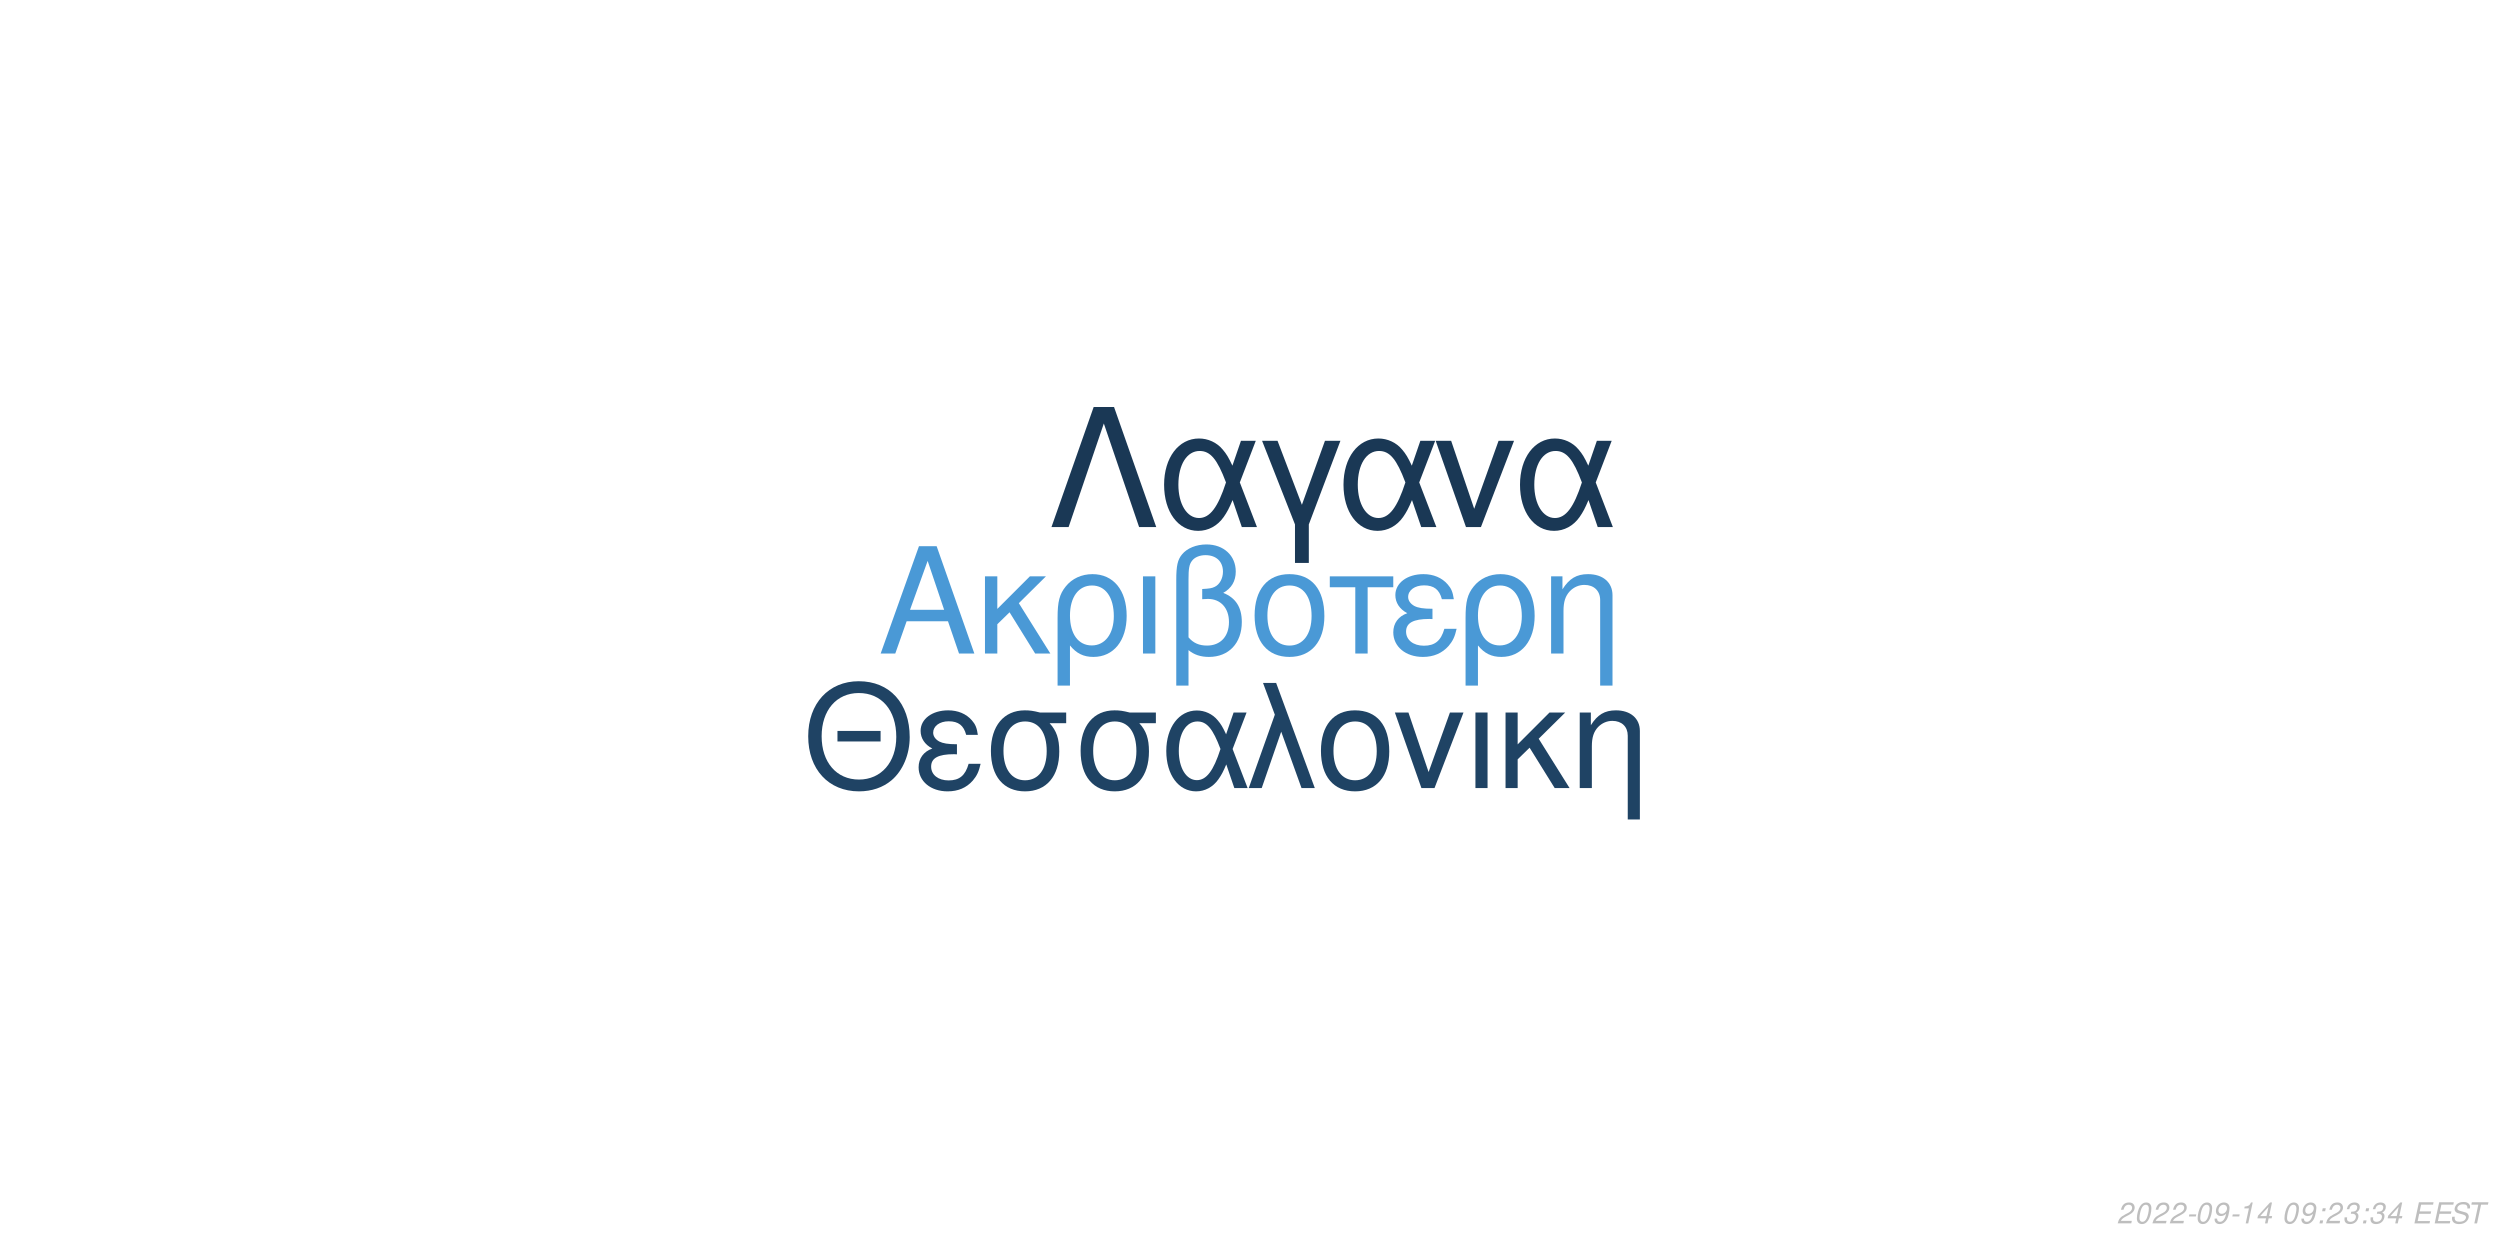
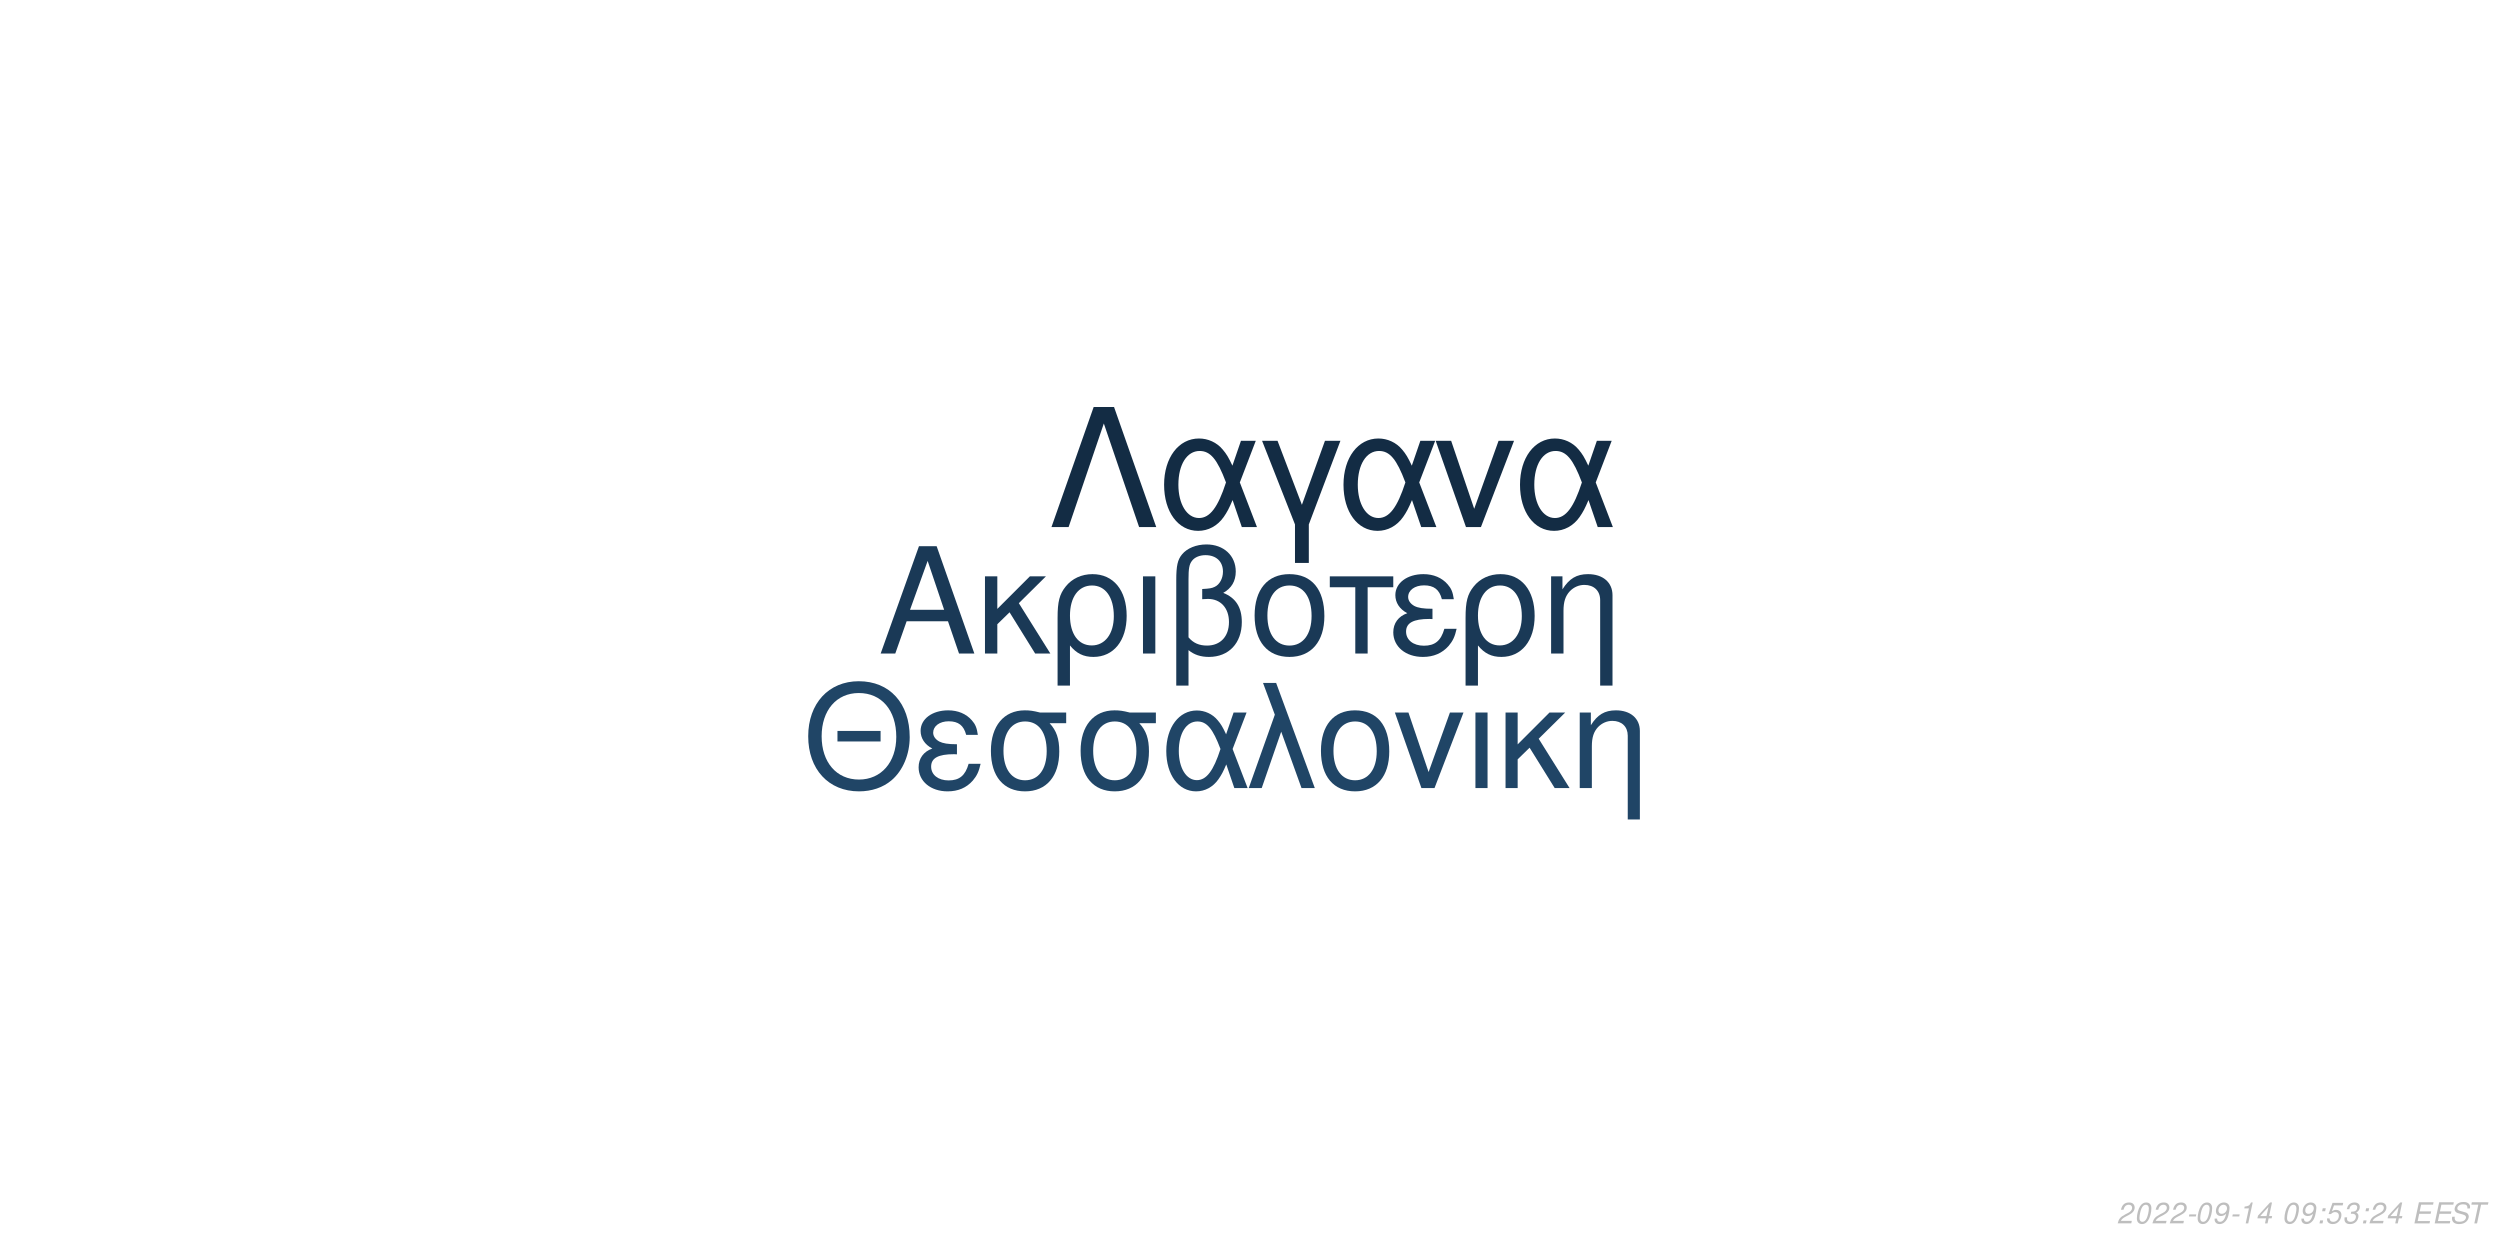
<svg xmlns="http://www.w3.org/2000/svg" xmlns:xlink="http://www.w3.org/1999/xlink" width="864pt" height="432pt" viewBox="0 0 864 432" version="1.1">
  <defs>
    <g>
      <symbol overflow="visible" id="glyph0-0">
        <path style="stroke:none;" d="" />
      </symbol>
      <symbol overflow="visible" id="glyph0-1">
        <path style="stroke:none;" d="M 24.125 -11.141 L 27.938 0 L 33.234 0 L 20.203 -37.094 L 14.094 -37.094 L 0.859 0 L 5.906 0 L 9.828 -11.141 Z M 22.797 -15.109 L 11 -15.109 L 17.094 -32.016 Z M 22.797 -15.109 " />
      </symbol>
      <symbol overflow="visible" id="glyph0-2">
        <path style="stroke:none;" d="M 7.172 -15.422 L 7.172 -26.672 L 2.906 -26.672 L 2.906 0 L 7.172 0 L 7.172 -10.125 L 11.406 -14.25 L 20.25 0 L 25.5 0 L 14.609 -17.406 L 23.969 -26.672 L 18.422 -26.672 Z M 7.172 -15.422 " />
      </symbol>
      <symbol overflow="visible" id="glyph0-3">
        <path style="stroke:none;" d="M 3 11.094 L 7.281 11.094 L 7.281 -2.797 C 9.516 -0.047 11.953 1.172 15.375 1.172 C 22.344 1.172 26.875 -4.422 26.875 -13.031 C 26.875 -21.891 22.297 -27.438 15.062 -27.438 C 11.297 -27.438 7.984 -25.906 5.797 -23.156 C 3.672 -20.516 3 -17.969 3 -12.359 Z M 14.906 -23.516 C 19.547 -23.516 22.438 -19.438 22.438 -12.922 C 22.438 -6.812 19.391 -2.797 14.812 -2.797 C 10.172 -2.797 7.281 -6.766 7.281 -13.125 C 7.281 -19.484 10.234 -23.516 14.906 -23.516 Z M 14.906 -23.516 " />
      </symbol>
      <symbol overflow="visible" id="glyph0-4">
        <path style="stroke:none;" d="M 3.516 0 L 7.781 0 L 7.781 -26.672 L 3.516 -26.672 Z M 3.516 0 " />
      </symbol>
      <symbol overflow="visible" id="glyph0-5">
        <path style="stroke:none;" d="M 4.016 11.094 L 8.25 11.094 L 8.25 -1.172 C 10.172 0.406 12.422 1.172 15.312 1.172 C 22.188 1.172 26.672 -3.609 26.672 -10.891 C 26.672 -15.984 24.578 -19.234 20.25 -20.969 C 23.109 -22.547 24.578 -25.031 24.578 -28.344 C 24.578 -33.844 20.406 -37.703 14.453 -37.703 C 10.938 -37.703 7.734 -36.391 6 -34.25 C 4.484 -32.422 4.016 -30.328 4.016 -25.391 Z M 8.25 -25.656 C 8.25 -29.359 8.5 -30.844 9.469 -32.062 C 10.375 -33.281 12.156 -34 14.094 -34 C 17.812 -34 20.156 -31.812 20.156 -28.297 C 20.156 -25.953 18.984 -23.812 17.297 -23.047 C 16.281 -22.547 15.469 -22.438 12.984 -22.297 L 12.984 -18.781 C 13.734 -18.828 14.344 -18.875 14.969 -18.875 C 19.344 -18.875 22.234 -15.719 22.234 -10.891 C 22.234 -5.906 19.281 -2.75 14.656 -2.75 C 11.953 -2.75 9.922 -3.609 8.25 -5.594 Z M 8.25 -25.656 " />
      </symbol>
      <symbol overflow="visible" id="glyph0-6">
        <path style="stroke:none;" d="M 14.094 -27.438 C 6.562 -27.438 2.094 -22.094 2.094 -13.125 C 2.094 -4.125 6.562 1.172 14.141 1.172 C 21.672 1.172 26.203 -4.172 26.203 -12.922 C 26.203 -22.188 21.828 -27.438 14.094 -27.438 Z M 14.141 -23.516 C 18.938 -23.516 21.781 -19.594 21.781 -12.984 C 21.781 -6.672 18.828 -2.75 14.141 -2.75 C 9.422 -2.75 6.516 -6.672 6.516 -13.125 C 6.516 -19.594 9.422 -23.516 14.141 -23.516 Z M 14.141 -23.516 " />
      </symbol>
      <symbol overflow="visible" id="glyph0-7">
        <path style="stroke:none;" d="M 7.891 0 L 12.156 0 L 12.156 -22.906 L 21.016 -22.906 L 21.016 -26.672 L -0.922 -26.672 L -0.922 -22.906 L 7.891 -22.906 Z M 7.891 0 " />
      </symbol>
      <symbol overflow="visible" id="glyph0-8">
        <path style="stroke:none;" d="M 14.562 -15.469 C 11.344 -15.469 9.562 -15.781 8.297 -16.438 C 6.922 -17.203 6.156 -18.328 6.156 -19.547 C 6.156 -21.891 8.453 -23.562 11.656 -23.562 C 15.062 -23.562 16.953 -22.094 17.812 -18.781 L 21.938 -18.781 C 21.578 -21.266 21.062 -22.5 19.797 -23.922 C 17.812 -26.203 14.906 -27.438 11.453 -27.438 C 5.797 -27.438 1.734 -24.375 1.734 -20.203 C 1.734 -17.609 3.156 -15.375 5.859 -13.938 C 2.797 -12.875 1.016 -10.484 1.016 -7.328 C 1.016 -2.391 5.297 1.172 11.25 1.172 C 14.969 1.172 17.906 -0.109 20.156 -2.641 C 21.578 -4.328 22.297 -5.797 22.906 -8.547 L 18.672 -8.547 C 17.5 -4.422 15.422 -2.703 11.609 -2.703 C 7.938 -2.703 5.438 -4.688 5.438 -7.578 C 5.438 -10.578 7.938 -11.953 13.484 -11.953 C 13.641 -11.953 14.094 -11.953 14.562 -11.906 Z M 14.562 -15.469 " />
      </symbol>
      <symbol overflow="visible" id="glyph0-9">
        <path style="stroke:none;" d="M 3.562 -26.672 L 3.562 0 L 7.844 0 L 7.844 -14.703 C 7.844 -17.906 8.5 -19.891 10.031 -21.531 C 11.406 -22.953 13.188 -23.719 15.062 -23.719 C 18.375 -23.719 20.516 -21.672 20.516 -18.469 L 20.516 11.094 L 24.781 11.094 L 24.781 -20.156 C 24.781 -24.578 21.469 -27.438 16.328 -27.438 C 12.359 -27.438 9.828 -25.906 7.484 -22.188 L 7.484 -26.672 Z M 3.562 -26.672 " />
      </symbol>
      <symbol overflow="visible" id="glyph1-0">
        <path style="stroke:none;" d="" />
      </symbol>
      <symbol overflow="visible" id="glyph1-1">
        <path style="stroke:none;" d="M 26.859 -19.734 L 11.953 -19.734 L 11.953 -16.094 L 26.859 -16.094 Z M 19.328 -36.922 C 8.922 -36.922 1.844 -29.25 1.844 -17.891 C 1.844 -6.484 8.875 1.141 19.391 1.141 C 23.812 1.141 27.703 -0.203 30.641 -2.688 C 34.578 -6.031 36.922 -11.656 36.922 -17.594 C 36.922 -29.297 30 -36.922 19.328 -36.922 Z M 19.328 -32.844 C 27.203 -32.844 32.281 -26.906 32.281 -17.688 C 32.281 -8.922 27.062 -2.938 19.391 -2.938 C 11.609 -2.938 6.484 -8.922 6.484 -17.891 C 6.484 -26.859 11.609 -32.844 19.328 -32.844 Z M 19.328 -32.844 " />
      </symbol>
      <symbol overflow="visible" id="glyph1-2">
        <path style="stroke:none;" d="M 14.25 -15.141 C 11.109 -15.141 9.375 -15.453 8.125 -16.094 C 6.781 -16.844 6.031 -17.938 6.031 -19.141 C 6.031 -21.422 8.266 -23.078 11.406 -23.078 C 14.75 -23.078 16.594 -21.625 17.438 -18.391 L 21.469 -18.391 C 21.125 -20.828 20.625 -22.031 19.391 -23.422 C 17.438 -25.656 14.594 -26.859 11.219 -26.859 C 5.688 -26.859 1.688 -23.875 1.688 -19.781 C 1.688 -17.234 3.094 -15.047 5.734 -13.656 C 2.734 -12.609 1 -10.266 1 -7.172 C 1 -2.344 5.188 1.141 11.016 1.141 C 14.656 1.141 17.547 -0.094 19.734 -2.594 C 21.125 -4.234 21.828 -5.688 22.422 -8.375 L 18.281 -8.375 C 17.141 -4.328 15.094 -2.641 11.359 -2.641 C 7.766 -2.641 5.328 -4.578 5.328 -7.422 C 5.328 -10.359 7.766 -11.703 13.203 -11.703 C 13.359 -11.703 13.797 -11.703 14.25 -11.656 Z M 14.25 -15.141 " />
      </symbol>
      <symbol overflow="visible" id="glyph1-3">
        <path style="stroke:none;" d="M 29 -26.109 L 19.938 -26.109 C 17.594 -26.703 16.438 -26.859 14.703 -26.859 C 7.469 -26.859 2.984 -21.469 2.984 -12.859 C 2.984 -4.031 7.375 1.141 14.797 1.141 C 22.172 1.141 26.609 -4.078 26.609 -12.656 C 26.609 -17.047 25.656 -19.828 23.266 -22.422 L 29 -22.422 Z M 14.797 -23.016 C 19.531 -23.016 22.266 -19.234 22.266 -12.75 C 22.266 -6.531 19.438 -2.688 14.797 -2.688 C 10.172 -2.688 7.328 -6.531 7.328 -12.859 C 7.328 -19.188 10.172 -23.016 14.797 -23.016 Z M 14.797 -23.016 " />
      </symbol>
      <symbol overflow="visible" id="glyph1-4">
        <path style="stroke:none;" d="M 29.344 -26.109 L 24.859 -26.109 L 22.266 -18.578 C 21.125 -21.031 20.484 -22.125 19.328 -23.469 C 17.547 -25.609 14.906 -26.812 12.156 -26.812 C 5.984 -26.812 1.594 -20.984 1.594 -12.812 C 1.594 -4.578 5.828 1.141 11.906 1.141 C 14.953 1.141 17.734 -0.344 19.625 -3.047 C 20.672 -4.531 21.281 -5.688 22.328 -8.172 L 25.109 0 L 29.703 0 L 24.516 -13.5 Z M 20.328 -13.5 C 17.891 -5.922 15.453 -2.734 12.156 -2.734 C 8.516 -2.734 5.922 -6.922 5.922 -12.812 C 5.922 -18.938 8.516 -23.016 12.359 -23.016 C 15.594 -23.016 17.688 -20.531 20.328 -13.5 Z M 20.328 -13.5 " />
      </symbol>
      <symbol overflow="visible" id="glyph1-5">
        <path style="stroke:none;" d="M 1.094 0 L 5.578 0 L 12.312 -19.484 L 19.328 0 L 23.922 0 L 10.562 -36.328 L 6.031 -36.328 L 10.109 -25.359 Z M 1.094 0 " />
      </symbol>
      <symbol overflow="visible" id="glyph1-6">
        <path style="stroke:none;" d="M 13.797 -26.859 C 6.422 -26.859 2.047 -21.625 2.047 -12.859 C 2.047 -4.031 6.422 1.141 13.859 1.141 C 21.234 1.141 25.656 -4.078 25.656 -12.656 C 25.656 -21.719 21.375 -26.859 13.797 -26.859 Z M 13.859 -23.016 C 18.531 -23.016 21.328 -19.188 21.328 -12.703 C 21.328 -6.531 18.438 -2.688 13.859 -2.688 C 9.219 -2.688 6.375 -6.531 6.375 -12.859 C 6.375 -19.188 9.219 -23.016 13.859 -23.016 Z M 13.859 -23.016 " />
      </symbol>
      <symbol overflow="visible" id="glyph1-7">
        <path style="stroke:none;" d="M 14.297 0 L 24.312 -26.109 L 19.625 -26.109 L 12.25 -5.531 L 5.281 -26.109 L 0.594 -26.109 L 9.766 0 Z M 14.297 0 " />
      </symbol>
      <symbol overflow="visible" id="glyph1-8">
        <path style="stroke:none;" d="M 3.438 0 L 7.625 0 L 7.625 -26.109 L 3.438 -26.109 Z M 3.438 0 " />
      </symbol>
      <symbol overflow="visible" id="glyph1-9">
        <path style="stroke:none;" d="M 7.031 -15.094 L 7.031 -26.109 L 2.844 -26.109 L 2.844 0 L 7.031 0 L 7.031 -9.922 L 11.156 -13.953 L 19.828 0 L 24.969 0 L 14.297 -17.047 L 23.469 -26.109 L 18.031 -26.109 Z M 7.031 -15.094 " />
      </symbol>
      <symbol overflow="visible" id="glyph1-10">
        <path style="stroke:none;" d="M 3.484 -26.109 L 3.484 0 L 7.672 0 L 7.672 -14.406 C 7.672 -17.547 8.328 -19.484 9.812 -21.078 C 11.156 -22.469 12.906 -23.219 14.75 -23.219 C 17.984 -23.219 20.078 -21.234 20.078 -18.094 L 20.078 10.859 L 24.266 10.859 L 24.266 -19.734 C 24.266 -24.062 21.031 -26.859 16 -26.859 C 12.109 -26.859 9.609 -25.359 7.328 -21.719 L 7.328 -26.109 Z M 3.484 -26.109 " />
      </symbol>
      <symbol overflow="visible" id="glyph2-0">
        <path style="stroke:none;" d="" />
      </symbol>
      <symbol overflow="visible" id="glyph2-1">
        <path style="stroke:none;" d="M 22.531 -41.484 L 15.484 -41.484 L 0.906 0 L 6.828 0 L 19 -35.797 L 31.188 0 L 37.109 0 Z M 22.531 -41.484 " />
      </symbol>
      <symbol overflow="visible" id="glyph2-2">
        <path style="stroke:none;" d="M 33.516 -29.812 L 28.391 -29.812 L 25.438 -21.219 C 24.125 -24.016 23.391 -25.266 22.078 -26.797 C 20.031 -29.25 17.016 -30.609 13.891 -30.609 C 6.828 -30.609 1.828 -23.953 1.828 -14.625 C 1.828 -5.234 6.656 1.312 13.594 1.312 C 17.078 1.312 20.266 -0.391 22.422 -3.469 C 23.609 -5.172 24.297 -6.484 25.5 -9.328 L 28.688 0 L 33.922 0 L 28 -15.422 Z M 23.219 -15.422 C 20.422 -6.766 17.641 -3.125 13.891 -3.125 C 9.734 -3.125 6.766 -7.906 6.766 -14.625 C 6.766 -21.625 9.734 -26.297 14.109 -26.297 C 17.812 -26.297 20.203 -23.453 23.219 -15.422 Z M 23.219 -15.422 " />
      </symbol>
      <symbol overflow="visible" id="glyph2-3">
        <path style="stroke:none;" d="M 12.062 12.406 L 16.844 12.406 L 16.844 -0.906 L 27.766 -29.812 L 22.422 -29.812 L 14.453 -7.688 L 6.031 -29.812 L 0.688 -29.812 L 12.062 -0.906 Z M 12.062 12.406 " />
      </symbol>
      <symbol overflow="visible" id="glyph2-4">
        <path style="stroke:none;" d="M 16.328 0 L 27.766 -29.812 L 22.422 -29.812 L 14 -6.312 L 6.031 -29.812 L 0.688 -29.812 L 11.156 0 Z M 16.328 0 " />
      </symbol>
      <symbol overflow="visible" id="glyph3-0">
        <path style="stroke:none;" d="" />
      </symbol>
      <symbol overflow="visible" id="glyph3-1">
        <path style="stroke:none;" d="M 5.234 -0.875 L 1.469 -0.875 C 1.641 -1.375 2.203 -1.891 3.109 -2.344 L 4.234 -2.938 C 5.562 -3.625 6.219 -4.469 6.219 -5.484 C 6.219 -5.938 6.062 -6.359 5.797 -6.656 C 5.469 -7.047 4.984 -7.234 4.312 -7.234 C 2.766 -7.234 1.891 -6.453 1.484 -4.734 L 2.375 -4.734 C 2.484 -5.188 2.609 -5.484 2.797 -5.75 C 3.094 -6.203 3.609 -6.453 4.188 -6.453 C 4.891 -6.453 5.344 -6.031 5.344 -5.375 C 5.344 -4.703 4.859 -4.094 4.016 -3.656 L 2.984 -3.125 C 1.234 -2.188 0.797 -1.656 0.344 -0.016 L 5.047 -0.016 Z M 5.234 -0.875 " />
      </symbol>
      <symbol overflow="visible" id="glyph3-2">
        <path style="stroke:none;" d="M 4.203 -7.234 C 3.375 -7.234 2.688 -6.812 2.125 -5.984 C 1.484 -5.047 0.984 -3.188 0.984 -1.734 C 0.984 -1.109 1.172 -0.562 1.484 -0.266 C 1.797 0.047 2.281 0.234 2.766 0.234 C 3.625 0.234 4.281 -0.156 4.859 -1.016 C 5.516 -1.953 6 -3.797 6 -5.266 C 6 -6.5 5.328 -7.234 4.203 -7.234 Z M 4.094 -6.453 C 4.734 -6.453 5.125 -5.984 5.125 -5.156 C 5.125 -4.203 4.781 -2.625 4.406 -1.812 C 3.984 -0.938 3.516 -0.547 2.875 -0.547 C 2.25 -0.547 1.875 -1.031 1.875 -1.828 C 1.875 -2.797 2.203 -4.344 2.594 -5.203 C 2.984 -6.047 3.453 -6.453 4.094 -6.453 Z M 4.094 -6.453 " />
      </symbol>
      <symbol overflow="visible" id="glyph3-3">
        <path style="stroke:none;" d="M 3.516 -3.125 L 1.125 -3.125 L 0.969 -2.406 L 3.359 -2.406 Z M 3.516 -3.125 " />
      </symbol>
      <symbol overflow="visible" id="glyph3-4">
        <path style="stroke:none;" d="M 0.844 -1.656 C 0.844 -1.547 0.844 -1.438 0.844 -1.375 C 0.844 -0.406 1.531 0.234 2.578 0.234 C 3.203 0.234 3.766 0.016 4.297 -0.438 C 4.938 -1 5.312 -1.656 5.594 -2.719 C 5.844 -3.672 6.016 -4.766 6.016 -5.375 C 6.016 -5.844 5.844 -6.328 5.547 -6.656 C 5.203 -7.031 4.703 -7.234 4.062 -7.234 C 2.516 -7.234 1.297 -5.938 1.297 -4.266 C 1.297 -3.203 1.984 -2.547 3.047 -2.547 C 3.484 -2.547 3.953 -2.672 4.281 -2.891 C 4.406 -2.984 4.547 -3.078 4.828 -3.344 C 4.438 -1.484 3.703 -0.547 2.703 -0.547 C 2.109 -0.547 1.719 -0.938 1.719 -1.547 L 1.719 -1.656 Z M 3.953 -6.453 C 4.625 -6.453 5.141 -5.953 5.141 -5.281 C 5.141 -4.188 4.312 -3.312 3.297 -3.312 C 2.594 -3.312 2.172 -3.734 2.172 -4.453 C 2.172 -5.562 2.984 -6.453 3.953 -6.453 Z M 3.953 -6.453 " />
      </symbol>
      <symbol overflow="visible" id="glyph3-5">
        <path style="stroke:none;" d="M 3.703 -5.188 L 2.594 0 L 3.469 0 L 5.016 -7.234 L 4.438 -7.234 C 3.906 -6.156 3.688 -6.016 2.234 -5.812 L 2.109 -5.188 Z M 3.703 -5.188 " />
      </symbol>
      <symbol overflow="visible" id="glyph3-6">
        <path style="stroke:none;" d="M 3.625 -1.75 L 3.266 0 L 4.141 0 L 4.516 -1.75 L 5.562 -1.75 L 5.734 -2.531 L 4.688 -2.531 L 5.688 -7.234 L 5.016 -7.234 L 0.844 -2.672 L 0.641 -1.75 Z M 3.797 -2.531 L 1.594 -2.531 L 4.469 -5.703 Z M 3.797 -2.531 " />
      </symbol>
      <symbol overflow="visible" id="glyph3-7">
        <path style="stroke:none;" d="" />
      </symbol>
      <symbol overflow="visible" id="glyph3-8">
        <path style="stroke:none;" d="M 2.359 -1.031 L 1.312 -1.031 L 1.094 0 L 2.141 0 Z M 3.266 -5.234 L 2.219 -5.234 L 2 -4.203 L 3.047 -4.203 Z M 3.266 -5.234 " />
      </symbol>
      <symbol overflow="visible" id="glyph3-9">
+         <path style="stroke:none;" d="M 6.297 -7.094 L 2.594 -7.094 L 1.234 -3.234 L 2.047 -3.234 C 2.656 -3.766 2.938 -3.906 3.531 -3.906 C 4.328 -3.906 4.797 -3.453 4.797 -2.688 C 4.797 -1.438 3.969 -0.547 2.828 -0.547 C 2.031 -0.547 1.609 -0.938 1.578 -1.734 L 0.703 -1.734 L 0.703 -1.516 C 0.703 -0.938 0.844 -0.547 1.188 -0.266 C 1.562 0.062 2.078 0.234 2.703 0.234 C 3.656 0.234 4.391 -0.156 4.984 -0.922 C 5.422 -1.5 5.672 -2.234 5.672 -2.953 C 5.672 -4 4.938 -4.672 3.812 -4.672 C 3.328 -4.672 2.906 -4.547 2.406 -4.234 L 3.109 -6.219 L 6.109 -6.219 Z M 6.297 -7.094 " />
+       </symbol>
+       <symbol overflow="visible" id="glyph3-10">
        <path style="stroke:none;" d="M 2.922 -3.312 C 3.125 -3.344 3.234 -3.344 3.375 -3.344 C 4.203 -3.344 4.688 -3 4.688 -2.406 C 4.688 -1.312 3.906 -0.547 2.781 -0.547 C 2.047 -0.547 1.594 -0.938 1.594 -1.562 C 1.594 -1.719 1.609 -1.844 1.656 -2.094 L 0.766 -2.094 C 0.734 -1.797 0.719 -1.641 0.719 -1.469 C 0.719 -0.375 1.406 0.234 2.641 0.234 C 3.547 0.234 4.297 -0.078 4.812 -0.656 C 5.266 -1.156 5.562 -1.875 5.562 -2.547 C 5.562 -3.125 5.344 -3.453 4.797 -3.734 C 5.641 -4.234 6.016 -4.844 6.016 -5.734 C 6.016 -6.656 5.312 -7.234 4.203 -7.234 C 3.375 -7.234 2.672 -6.938 2.188 -6.375 C 1.891 -6.031 1.703 -5.641 1.516 -4.906 L 2.391 -4.906 C 2.5 -5.359 2.594 -5.594 2.734 -5.812 C 3.047 -6.234 3.516 -6.453 4.078 -6.453 C 4.734 -6.453 5.141 -6.125 5.141 -5.578 C 5.141 -5.188 5.016 -4.797 4.797 -4.547 C 4.516 -4.234 4 -4.062 3.266 -4.062 L 3.078 -4.062 Z M 2.922 -3.312 " />
      </symbol>
-       <symbol overflow="visible" id="glyph3-10">
+       <symbol overflow="visible" id="glyph3-11">
        <path style="stroke:none;" d="M 2.547 -3.312 L 6.5 -3.312 L 6.688 -4.141 L 2.719 -4.141 L 3.219 -6.469 L 7.344 -6.469 L 7.516 -7.297 L 2.453 -7.297 L 0.906 0 L 6.125 0 L 6.297 -0.812 L 2.016 -0.812 Z M 2.547 -3.312 " />
      </symbol>
-       <symbol overflow="visible" id="glyph3-11">
+       <symbol overflow="visible" id="glyph3-12">
        <path style="stroke:none;" d="M 7.062 -5.156 C 7.125 -5.438 7.141 -5.562 7.141 -5.703 C 7.141 -6.156 6.938 -6.594 6.594 -6.891 C 6.188 -7.25 5.656 -7.406 4.875 -7.406 C 3.844 -7.406 3.047 -7.125 2.5 -6.562 C 2.094 -6.141 1.781 -5.438 1.781 -4.922 C 1.781 -4.297 2.219 -3.766 2.891 -3.562 L 4.594 -3.094 C 5.406 -2.859 5.734 -2.578 5.734 -2.094 C 5.734 -1.781 5.547 -1.406 5.266 -1.141 C 4.844 -0.766 4.266 -0.578 3.453 -0.578 C 2.328 -0.578 1.812 -0.984 1.812 -1.906 C 1.812 -2.047 1.812 -2.125 1.844 -2.312 L 0.984 -2.312 C 0.906 -2.062 0.891 -1.906 0.891 -1.688 C 0.891 -0.484 1.797 0.234 3.297 0.234 C 4.359 0.234 5.234 -0.062 5.812 -0.609 C 6.344 -1.078 6.688 -1.797 6.688 -2.375 C 6.688 -2.641 6.609 -2.906 6.453 -3.156 C 6.234 -3.5 5.938 -3.703 5.469 -3.828 L 3.75 -4.312 C 2.984 -4.547 2.734 -4.734 2.734 -5.188 C 2.734 -5.547 2.875 -5.844 3.188 -6.109 C 3.547 -6.438 4.031 -6.594 4.703 -6.594 C 5.266 -6.594 5.688 -6.484 5.906 -6.297 C 6.094 -6.125 6.219 -5.797 6.219 -5.516 C 6.219 -5.422 6.203 -5.344 6.188 -5.156 Z M 7.062 -5.156 " />
      </symbol>
-       <symbol overflow="visible" id="glyph3-12">
+       <symbol overflow="visible" id="glyph3-13">
        <path style="stroke:none;" d="M 4.938 -6.469 L 7.312 -6.469 L 7.484 -7.297 L 1.75 -7.297 L 1.578 -6.469 L 3.984 -6.469 L 2.609 0 L 3.547 0 Z M 4.938 -6.469 " />
      </symbol>
    </g>
  </defs>
  <g id="surface1">
    <rect x="0" y="0" width="864" height="432" style="fill:rgb(100%,100%,100%);fill-opacity:1;stroke:none;" />
-     <g style="fill:rgb(29.02%,60%,83.922%);fill-opacity:1;">
+     <g style="fill:rgb(10.196%,22.353%,33.725%);fill-opacity:1;">
      <use xlink:href="#glyph0-1" x="303.5" y="225.861" />
      <use xlink:href="#glyph0-2" x="337.5" y="225.861" />
      <use xlink:href="#glyph0-3" x="362.5" y="225.861" />
      <use xlink:href="#glyph0-4" x="391.5" y="225.861" />
      <use xlink:href="#glyph0-5" x="402.5" y="225.861" />
      <use xlink:href="#glyph0-6" x="431.5" y="225.861" />
      <use xlink:href="#glyph0-7" x="460.5" y="225.861" />
      <use xlink:href="#glyph0-8" x="480.5" y="225.861" />
      <use xlink:href="#glyph0-3" x="503.5" y="225.861" />
      <use xlink:href="#glyph0-9" x="532.5" y="225.861" />
    </g>
-     <g style="fill:rgb(12.157%,26.275%,39.216%);fill-opacity:1;">
+     <g style="fill:rgb(12.549%,27.059%,40%);fill-opacity:1;">
      <use xlink:href="#glyph1-1" x="277.473" y="272.354" />
      <use xlink:href="#glyph1-2" x="316.473" y="272.354" />
      <use xlink:href="#glyph1-3" x="339.473" y="272.354" />
      <use xlink:href="#glyph1-3" x="370.473" y="272.354" />
      <use xlink:href="#glyph1-4" x="401.473" y="272.354" />
      <use xlink:href="#glyph1-5" x="430.473" y="272.354" />
      <use xlink:href="#glyph1-6" x="454.473" y="272.354" />
      <use xlink:href="#glyph1-7" x="481.473" y="272.354" />
      <use xlink:href="#glyph1-8" x="506.473" y="272.354" />
      <use xlink:href="#glyph1-9" x="517.473" y="272.354" />
      <use xlink:href="#glyph1-10" x="542.473" y="272.354" />
    </g>
-     <g style="fill:rgb(10.196%,21.961%,33.333%);fill-opacity:1;">
+     <g style="fill:rgb(7.451%,17.255%,26.667%);fill-opacity:1;">
      <use xlink:href="#glyph2-1" x="362.484" y="182.152" />
      <use xlink:href="#glyph2-2" x="400.484" y="182.152" />
      <use xlink:href="#glyph2-3" x="435.484" y="182.152" />
      <use xlink:href="#glyph2-2" x="462.484" y="182.152" />
      <use xlink:href="#glyph2-4" x="495.484" y="182.152" />
      <use xlink:href="#glyph2-2" x="523.484" y="182.152" />
    </g>
    <g style="fill:rgb(74.51%,74.51%,74.51%);fill-opacity:1;">
      <use xlink:href="#glyph3-1" x="731.52" y="422.81" />
      <use xlink:href="#glyph3-2" x="737.52" y="422.81" />
      <use xlink:href="#glyph3-1" x="743.52" y="422.81" />
      <use xlink:href="#glyph3-1" x="749.52" y="422.81" />
      <use xlink:href="#glyph3-3" x="755.52" y="422.81" />
      <use xlink:href="#glyph3-2" x="758.52" y="422.81" />
      <use xlink:href="#glyph3-4" x="764.52" y="422.81" />
      <use xlink:href="#glyph3-3" x="770.52" y="422.81" />
      <use xlink:href="#glyph3-5" x="773.52" y="422.81" />
      <use xlink:href="#glyph3-6" x="779.52" y="422.81" />
      <use xlink:href="#glyph3-7" x="785.52" y="422.81" />
      <use xlink:href="#glyph3-2" x="788.52" y="422.81" />
      <use xlink:href="#glyph3-4" x="794.52" y="422.81" />
      <use xlink:href="#glyph3-8" x="800.52" y="422.81" />
-       <use xlink:href="#glyph3-1" x="803.52" y="422.81" />
-       <use xlink:href="#glyph3-9" x="809.52" y="422.81" />
+       <use xlink:href="#glyph3-9" x="803.52" y="422.81" />
+       <use xlink:href="#glyph3-10" x="809.52" y="422.81" />
      <use xlink:href="#glyph3-8" x="815.52" y="422.81" />
-       <use xlink:href="#glyph3-9" x="818.52" y="422.81" />
+       <use xlink:href="#glyph3-1" x="818.52" y="422.81" />
      <use xlink:href="#glyph3-6" x="824.52" y="422.81" />
      <use xlink:href="#glyph3-7" x="830.52" y="422.81" />
-       <use xlink:href="#glyph3-10" x="833.52" y="422.81" />
-       <use xlink:href="#glyph3-10" x="840.52" y="422.81" />
-       <use xlink:href="#glyph3-11" x="846.52" y="422.81" />
-       <use xlink:href="#glyph3-12" x="852.52" y="422.81" />
+       <use xlink:href="#glyph3-11" x="833.52" y="422.81" />
+       <use xlink:href="#glyph3-11" x="840.52" y="422.81" />
+       <use xlink:href="#glyph3-12" x="846.52" y="422.81" />
+       <use xlink:href="#glyph3-13" x="852.52" y="422.81" />
    </g>
  </g>
</svg>
